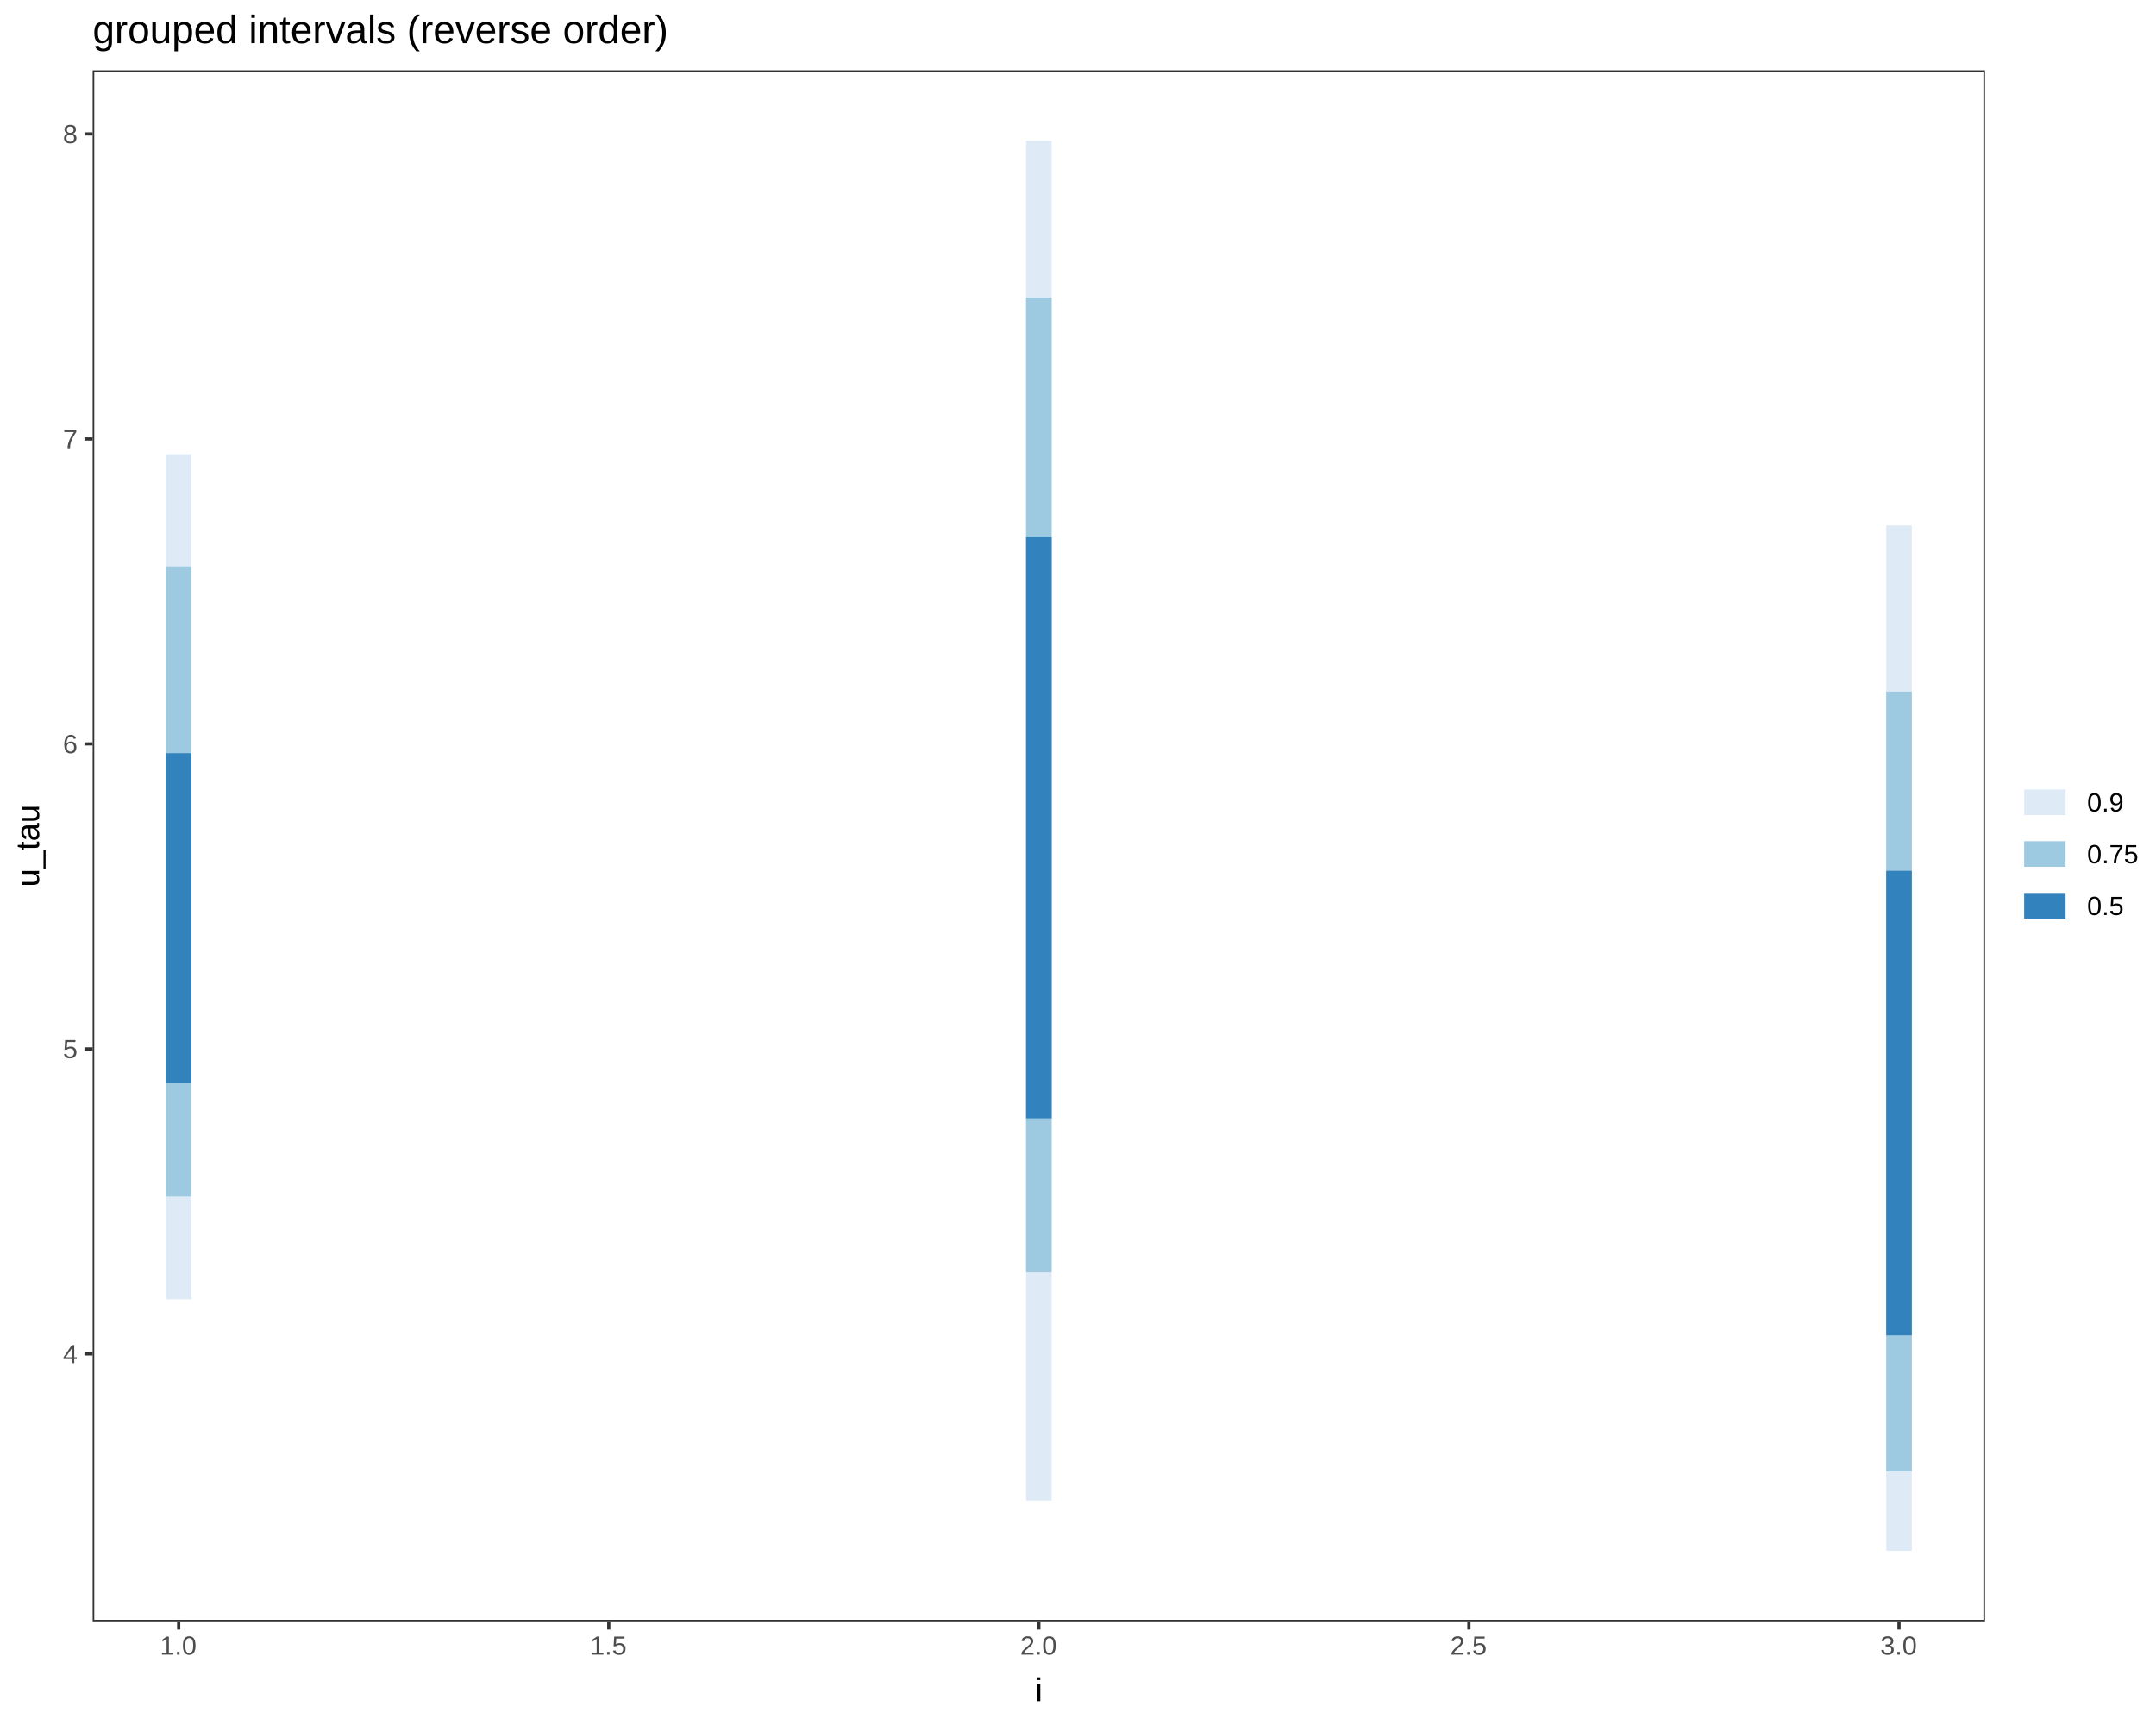
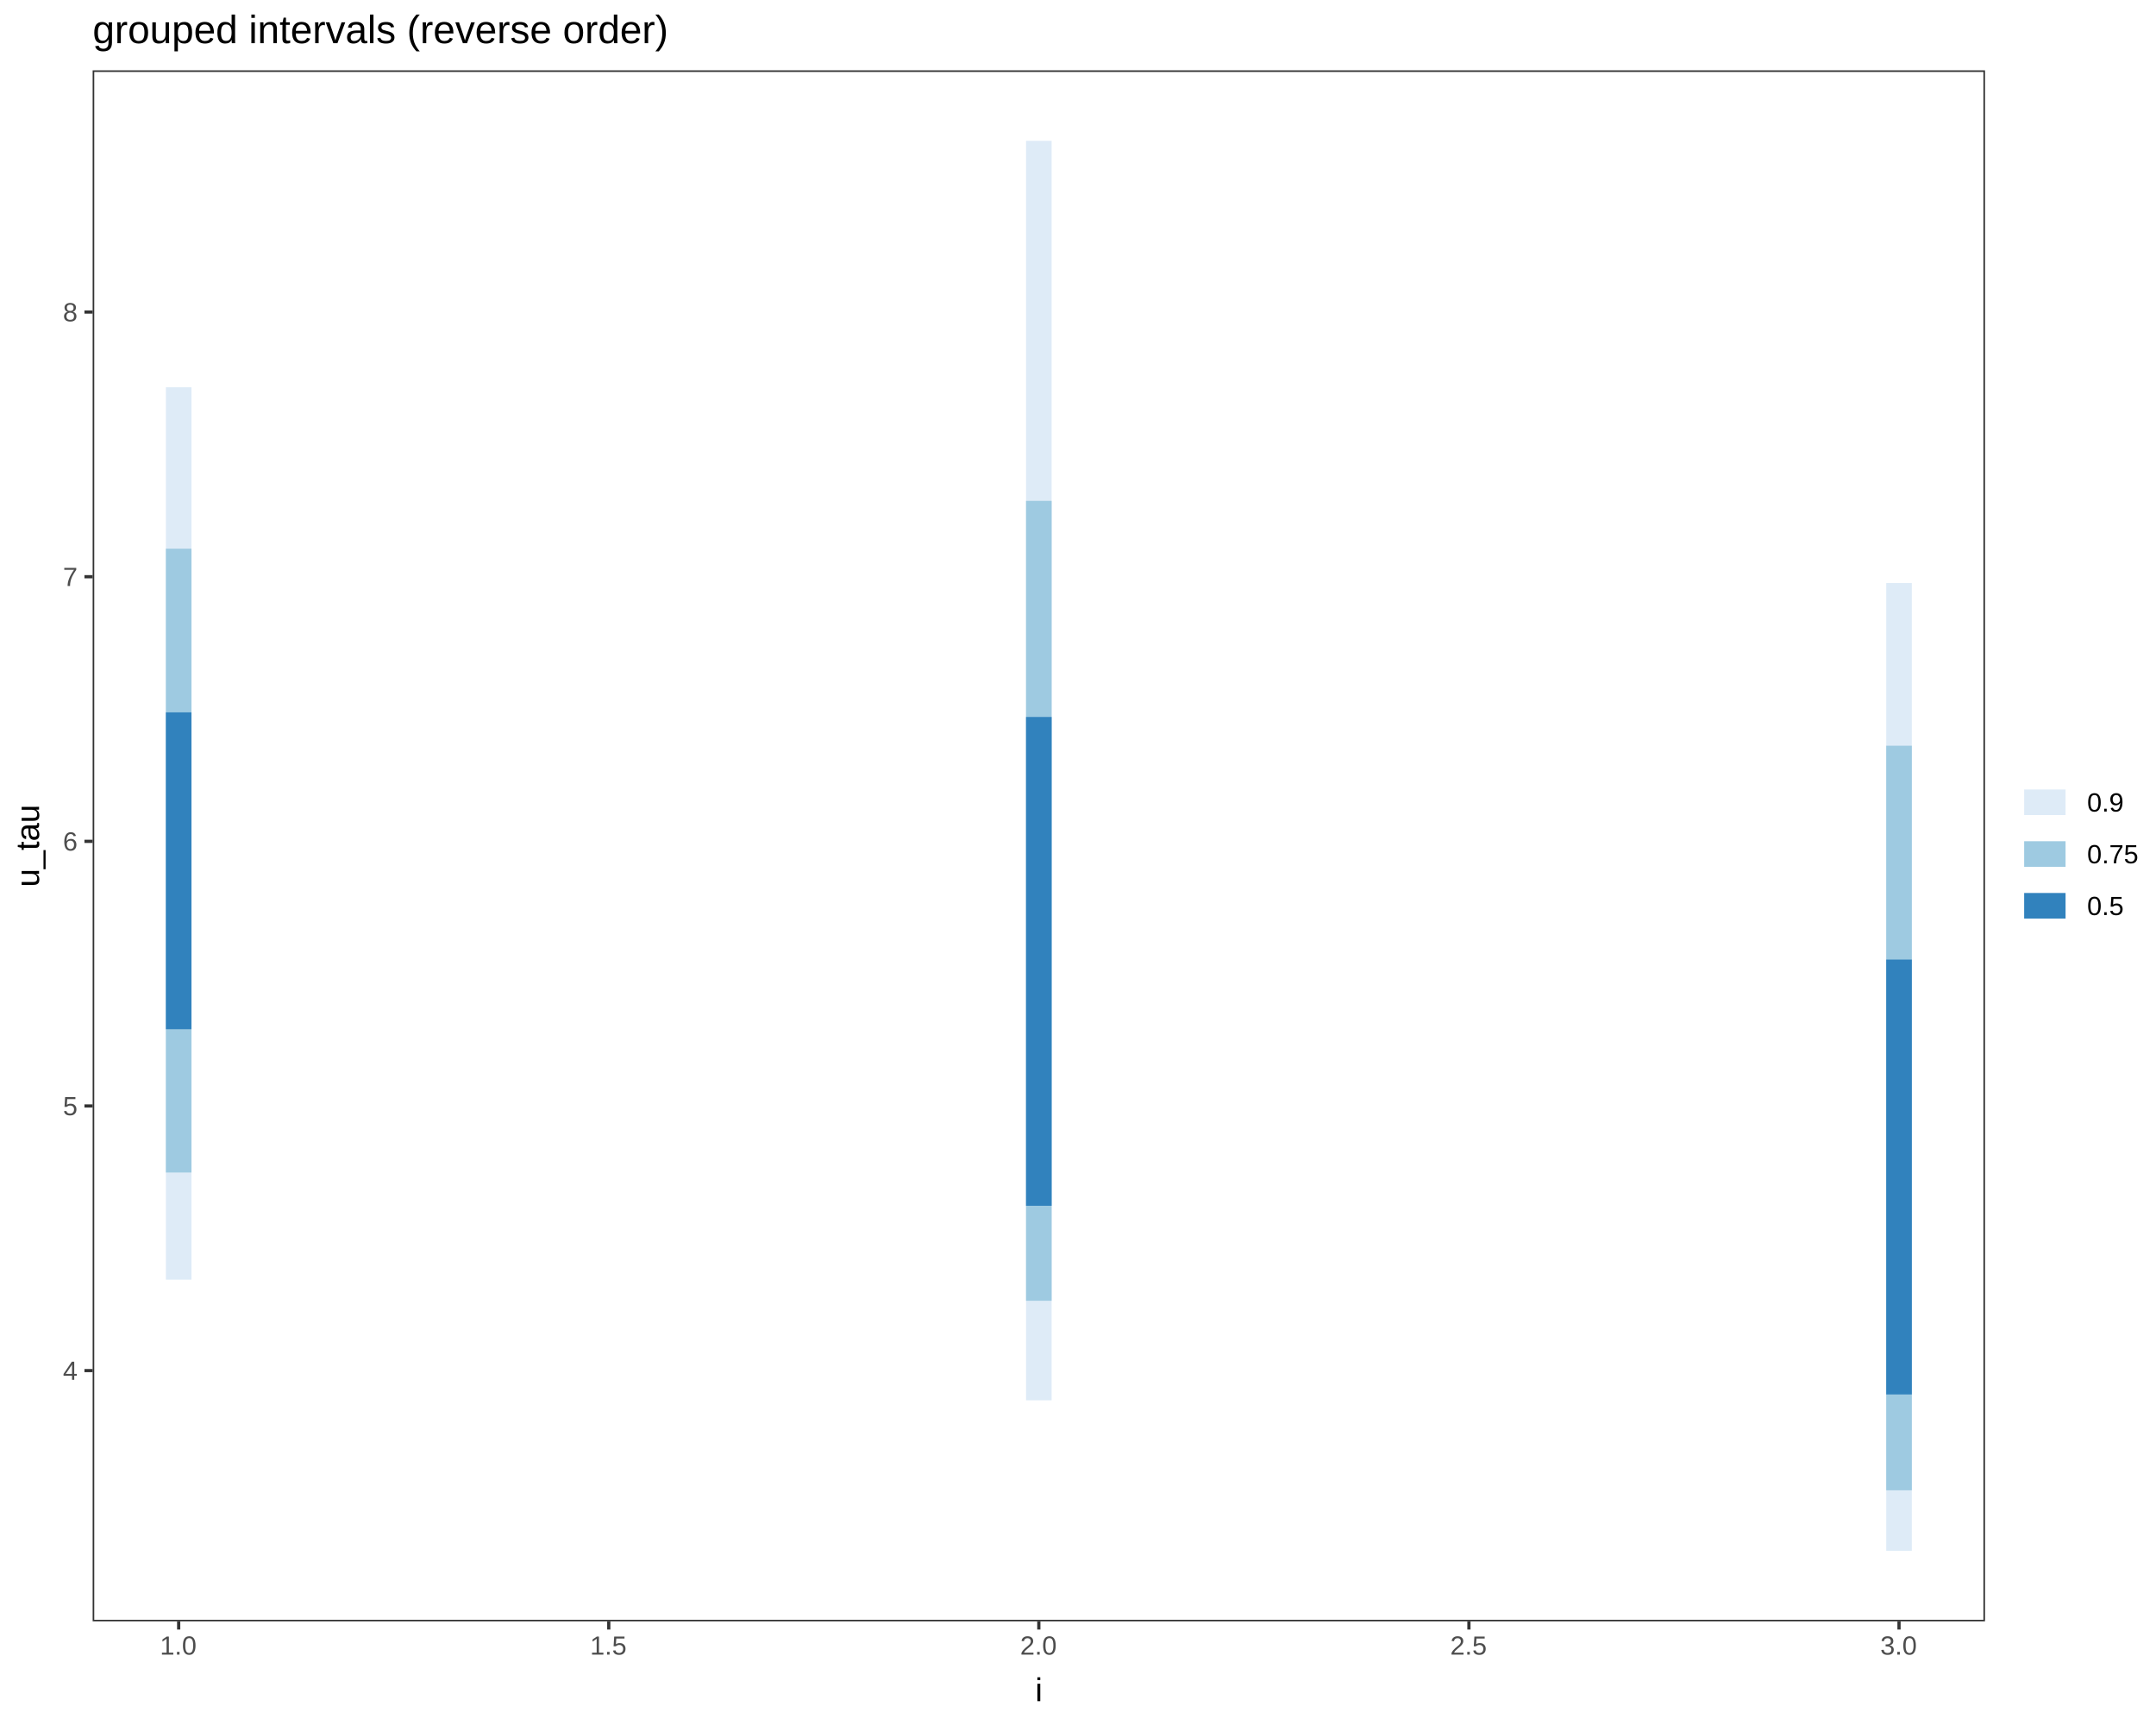
<svg xmlns="http://www.w3.org/2000/svg" viewBox="0 0 720.00 576.00">
  <defs>
    <style type="text/css">
    line, polyline, path, rect, circle {
      fill: none;
      stroke: #000000;
      stroke-linecap: round;
      stroke-linejoin: round;
      stroke-miterlimit: 10.00;
    }
  </style>
  </defs>
  <rect width="100%" height="100%" style="stroke: none; fill: #FFFFFF;" />
  <rect x="0.00" y="0.00" width="720.00" height="576.00" style="stroke-width: 1.07; stroke: #FFFFFF; fill: #FFFFFF;" />
  <defs>
    <clipPath id="cpMzAuOTQyN3w2NjIuOTA2fDU0MS4zOTF8MjMuNDc2Nw==">
      <rect x="30.94" y="23.48" width="631.96" height="517.91" />
    </clipPath>
  </defs>
  <rect x="30.94" y="23.48" width="631.96" height="517.91" style="stroke-width: 1.07; stroke: none; fill: #FFFFFF;" clip-path="url(#cpMzAuOTQyN3w2NjIuOTA2fDU0MS4zOTF8MjMuNDc2Nw==)" />
-   <line x1="59.67" y1="433.85" x2="59.67" y2="151.67" style="stroke-width: 8.54; stroke: #DEEBF7; stroke-linecap: butt;" clip-path="url(#cpMzAuOTQyN3w2NjIuOTA2fDU0MS4zOTF8MjMuNDc2Nw==)" />
-   <line x1="346.92" y1="501.05" x2="346.92" y2="47.02" style="stroke-width: 8.54; stroke: #DEEBF7; stroke-linecap: butt;" clip-path="url(#cpMzAuOTQyN3w2NjIuOTA2fDU0MS4zOTF8MjMuNDc2Nw==)" />
-   <line x1="634.18" y1="517.85" x2="634.18" y2="175.44" style="stroke-width: 8.54; stroke: #DEEBF7; stroke-linecap: butt;" clip-path="url(#cpMzAuOTQyN3w2NjIuOTA2fDU0MS4zOTF8MjMuNDc2Nw==)" />
-   <line x1="59.67" y1="399.55" x2="59.67" y2="189.14" style="stroke-width: 8.54; stroke: #9ECAE1; stroke-linecap: butt;" clip-path="url(#cpMzAuOTQyN3w2NjIuOTA2fDU0MS4zOTF8MjMuNDc2Nw==)" />
-   <line x1="346.92" y1="424.81" x2="346.92" y2="99.37" style="stroke-width: 8.54; stroke: #9ECAE1; stroke-linecap: butt;" clip-path="url(#cpMzAuOTQyN3w2NjIuOTA2fDU0MS4zOTF8MjMuNDc2Nw==)" />
-   <line x1="634.18" y1="491.30" x2="634.18" y2="230.94" style="stroke-width: 8.54; stroke: #9ECAE1; stroke-linecap: butt;" clip-path="url(#cpMzAuOTQyN3w2NjIuOTA2fDU0MS4zOTF8MjMuNDc2Nw==)" />
-   <line x1="59.67" y1="361.73" x2="59.67" y2="251.50" style="stroke-width: 8.54; stroke: #3182BD; stroke-linecap: butt;" clip-path="url(#cpMzAuOTQyN3w2NjIuOTA2fDU0MS4zOTF8MjMuNDc2Nw==)" />
-   <line x1="346.92" y1="373.43" x2="346.92" y2="179.40" style="stroke-width: 8.54; stroke: #3182BD; stroke-linecap: butt;" clip-path="url(#cpMzAuOTQyN3w2NjIuOTA2fDU0MS4zOTF8MjMuNDc2Nw==)" />
-   <line x1="634.18" y1="445.88" x2="634.18" y2="290.78" style="stroke-width: 8.54; stroke: #3182BD; stroke-linecap: butt;" clip-path="url(#cpMzAuOTQyN3w2NjIuOTA2fDU0MS4zOTF8MjMuNDc2Nw==)" />
+   <line x1="59.67" y1="427.30" x2="59.67" y2="129.32" style="stroke-width: 8.54; stroke: #DEEBF7; stroke-linecap: butt;" clip-path="url(#cpMzAuOTQyN3w2NjIuOTA2fDU0MS4zOTF8MjMuNDc2Nw==)" />
+   <line x1="346.92" y1="467.58" x2="346.92" y2="47.02" style="stroke-width: 8.54; stroke: #DEEBF7; stroke-linecap: butt;" clip-path="url(#cpMzAuOTQyN3w2NjIuOTA2fDU0MS4zOTF8MjMuNDc2Nw==)" />
+   <line x1="634.18" y1="517.85" x2="634.18" y2="194.68" style="stroke-width: 8.54; stroke: #DEEBF7; stroke-linecap: butt;" clip-path="url(#cpMzAuOTQyN3w2NjIuOTA2fDU0MS4zOTF8MjMuNDc2Nw==)" />
+   <line x1="59.67" y1="391.51" x2="59.67" y2="183.21" style="stroke-width: 8.54; stroke: #9ECAE1; stroke-linecap: butt;" clip-path="url(#cpMzAuOTQyN3w2NjIuOTA2fDU0MS4zOTF8MjMuNDc2Nw==)" />
+   <line x1="346.92" y1="434.34" x2="346.92" y2="167.25" style="stroke-width: 8.54; stroke: #9ECAE1; stroke-linecap: butt;" clip-path="url(#cpMzAuOTQyN3w2NjIuOTA2fDU0MS4zOTF8MjMuNDc2Nw==)" />
+   <line x1="634.18" y1="497.63" x2="634.18" y2="249.00" style="stroke-width: 8.54; stroke: #9ECAE1; stroke-linecap: butt;" clip-path="url(#cpMzAuOTQyN3w2NjIuOTA2fDU0MS4zOTF8MjMuNDc2Nw==)" />
+   <line x1="59.67" y1="343.66" x2="59.67" y2="237.87" style="stroke-width: 8.54; stroke: #3182BD; stroke-linecap: butt;" clip-path="url(#cpMzAuOTQyN3w2NjIuOTA2fDU0MS4zOTF8MjMuNDc2Nw==)" />
+   <line x1="346.92" y1="402.63" x2="346.92" y2="239.40" style="stroke-width: 8.54; stroke: #3182BD; stroke-linecap: butt;" clip-path="url(#cpMzAuOTQyN3w2NjIuOTA2fDU0MS4zOTF8MjMuNDc2Nw==)" />
+   <line x1="634.18" y1="465.61" x2="634.18" y2="320.40" style="stroke-width: 8.54; stroke: #3182BD; stroke-linecap: butt;" clip-path="url(#cpMzAuOTQyN3w2NjIuOTA2fDU0MS4zOTF8MjMuNDc2Nw==)" />
  <rect x="30.94" y="23.48" width="631.96" height="517.91" style="stroke-width: 1.07; stroke: #333333;" clip-path="url(#cpMzAuOTQyN3w2NjIuOTA2fDU0MS4zOTF8MjMuNDc2Nw==)" />
  <defs>
    <clipPath id="cpMHw3MjB8NTc2fDA=">
      <rect x="0.00" y="0.00" width="720.00" height="576.00" />
    </clipPath>
  </defs>
  <g clip-path="url(#cpMHw3MjB8NTc2fDA=)">
-     <text x="21.01" y="455.16" style="font-size: 8.80px; fill: #4D4D4D; font-family: Liberation Sans;" textLength="5.01px" lengthAdjust="spacingAndGlyphs">4</text>
+     <text x="21.01" y="460.75" style="font-size: 8.80px; fill: #4D4D4D; font-family: Liberation Sans;" textLength="5.01px" lengthAdjust="spacingAndGlyphs">4</text>
  </g>
  <g clip-path="url(#cpMHw3MjB8NTc2fDA=)">
-     <text x="21.01" y="353.33" style="font-size: 8.80px; fill: #4D4D4D; font-family: Liberation Sans;" textLength="5.01px" lengthAdjust="spacingAndGlyphs">5</text>
+     <text x="21.01" y="372.39" style="font-size: 8.80px; fill: #4D4D4D; font-family: Liberation Sans;" textLength="5.01px" lengthAdjust="spacingAndGlyphs">5</text>
  </g>
  <g clip-path="url(#cpMHw3MjB8NTc2fDA=)">
-     <text x="21.01" y="251.50" style="font-size: 8.80px; fill: #4D4D4D; font-family: Liberation Sans;" textLength="5.01px" lengthAdjust="spacingAndGlyphs">6</text>
+     <text x="21.01" y="284.02" style="font-size: 8.80px; fill: #4D4D4D; font-family: Liberation Sans;" textLength="5.01px" lengthAdjust="spacingAndGlyphs">6</text>
  </g>
  <g clip-path="url(#cpMHw3MjB8NTc2fDA=)">
-     <text x="21.01" y="149.66" style="font-size: 8.80px; fill: #4D4D4D; font-family: Liberation Sans;" textLength="5.01px" lengthAdjust="spacingAndGlyphs">7</text>
+     <text x="21.01" y="195.66" style="font-size: 8.80px; fill: #4D4D4D; font-family: Liberation Sans;" textLength="5.01px" lengthAdjust="spacingAndGlyphs">7</text>
  </g>
  <g clip-path="url(#cpMHw3MjB8NTc2fDA=)">
-     <text x="21.01" y="47.83" style="font-size: 8.80px; fill: #4D4D4D; font-family: Liberation Sans;" textLength="5.01px" lengthAdjust="spacingAndGlyphs">8</text>
+     <text x="21.01" y="107.30" style="font-size: 8.80px; fill: #4D4D4D; font-family: Liberation Sans;" textLength="5.01px" lengthAdjust="spacingAndGlyphs">8</text>
  </g>
-   <polyline points="28.20,452.07 30.94,452.07 " style="stroke-width: 1.07; stroke: #333333; stroke-linecap: butt;" clip-path="url(#cpMHw3MjB8NTc2fDA=)" />
-   <polyline points="28.20,350.24 30.94,350.24 " style="stroke-width: 1.07; stroke: #333333; stroke-linecap: butt;" clip-path="url(#cpMHw3MjB8NTc2fDA=)" />
-   <polyline points="28.20,248.40 30.94,248.40 " style="stroke-width: 1.07; stroke: #333333; stroke-linecap: butt;" clip-path="url(#cpMHw3MjB8NTc2fDA=)" />
-   <polyline points="28.20,146.57 30.94,146.57 " style="stroke-width: 1.07; stroke: #333333; stroke-linecap: butt;" clip-path="url(#cpMHw3MjB8NTc2fDA=)" />
-   <polyline points="28.20,44.74 30.94,44.74 " style="stroke-width: 1.07; stroke: #333333; stroke-linecap: butt;" clip-path="url(#cpMHw3MjB8NTc2fDA=)" />
+   <polyline points="28.20,457.66 30.94,457.66 " style="stroke-width: 1.07; stroke: #333333; stroke-linecap: butt;" clip-path="url(#cpMHw3MjB8NTc2fDA=)" />
+   <polyline points="28.20,369.29 30.94,369.29 " style="stroke-width: 1.07; stroke: #333333; stroke-linecap: butt;" clip-path="url(#cpMHw3MjB8NTc2fDA=)" />
+   <polyline points="28.20,280.93 30.94,280.93 " style="stroke-width: 1.07; stroke: #333333; stroke-linecap: butt;" clip-path="url(#cpMHw3MjB8NTc2fDA=)" />
+   <polyline points="28.20,192.57 30.94,192.57 " style="stroke-width: 1.07; stroke: #333333; stroke-linecap: butt;" clip-path="url(#cpMHw3MjB8NTc2fDA=)" />
+   <polyline points="28.20,104.20 30.94,104.20 " style="stroke-width: 1.07; stroke: #333333; stroke-linecap: butt;" clip-path="url(#cpMHw3MjB8NTc2fDA=)" />
  <polyline points="59.67,544.13 59.67,541.39 " style="stroke-width: 1.07; stroke: #333333; stroke-linecap: butt;" clip-path="url(#cpMHw3MjB8NTc2fDA=)" />
  <polyline points="203.30,544.13 203.30,541.39 " style="stroke-width: 1.07; stroke: #333333; stroke-linecap: butt;" clip-path="url(#cpMHw3MjB8NTc2fDA=)" />
  <polyline points="346.92,544.13 346.92,541.39 " style="stroke-width: 1.07; stroke: #333333; stroke-linecap: butt;" clip-path="url(#cpMHw3MjB8NTc2fDA=)" />
  <polyline points="490.55,544.13 490.55,541.39 " style="stroke-width: 1.07; stroke: #333333; stroke-linecap: butt;" clip-path="url(#cpMHw3MjB8NTc2fDA=)" />
  <polyline points="634.18,544.13 634.18,541.39 " style="stroke-width: 1.07; stroke: #333333; stroke-linecap: butt;" clip-path="url(#cpMHw3MjB8NTc2fDA=)" />
  <g clip-path="url(#cpMHw3MjB8NTc2fDA=)">
    <text x="53.41" y="552.51" style="font-size: 8.80px; fill: #4D4D4D; font-family: Liberation Sans;" textLength="12.51px" lengthAdjust="spacingAndGlyphs">1.0</text>
  </g>
  <g clip-path="url(#cpMHw3MjB8NTc2fDA=)">
    <text x="197.04" y="552.51" style="font-size: 8.80px; fill: #4D4D4D; font-family: Liberation Sans;" textLength="12.51px" lengthAdjust="spacingAndGlyphs">1.5</text>
  </g>
  <g clip-path="url(#cpMHw3MjB8NTc2fDA=)">
    <text x="340.67" y="552.51" style="font-size: 8.80px; fill: #4D4D4D; font-family: Liberation Sans;" textLength="12.51px" lengthAdjust="spacingAndGlyphs">2.0</text>
  </g>
  <g clip-path="url(#cpMHw3MjB8NTc2fDA=)">
    <text x="484.30" y="552.51" style="font-size: 8.80px; fill: #4D4D4D; font-family: Liberation Sans;" textLength="12.51px" lengthAdjust="spacingAndGlyphs">2.5</text>
  </g>
  <g clip-path="url(#cpMHw3MjB8NTc2fDA=)">
    <text x="627.92" y="552.51" style="font-size: 8.80px; fill: #4D4D4D; font-family: Liberation Sans;" textLength="12.51px" lengthAdjust="spacingAndGlyphs">3.0</text>
  </g>
  <g clip-path="url(#cpMHw3MjB8NTc2fDA=)">
    <text x="345.70" y="568.04" style="font-size: 11.00px; font-family: Liberation Sans;" textLength="2.44px" lengthAdjust="spacingAndGlyphs">i</text>
  </g>
  <g clip-path="url(#cpMHw3MjB8NTc2fDA=)">
    <text transform="translate(13.04,296.20) rotate(-90)" style="font-size: 11.00px; font-family: Liberation Sans;" textLength="27.53px" lengthAdjust="spacingAndGlyphs">u_tau</text>
  </g>
  <rect x="674.24" y="253.77" width="40.28" height="57.32" style="stroke-width: 1.07; stroke: none; fill: #FFFFFF;" clip-path="url(#cpMHw3MjB8NTc2fDA=)" />
  <rect x="674.24" y="259.25" width="17.28" height="17.28" style="stroke-width: 1.07; stroke: none; fill: #FFFFFF;" clip-path="url(#cpMHw3MjB8NTc2fDA=)" />
  <line x1="675.97" y1="267.89" x2="689.80" y2="267.89" style="stroke-width: 8.54; stroke: #DEEBF7; stroke-linecap: butt;" clip-path="url(#cpMHw3MjB8NTc2fDA=)" />
  <rect x="674.24" y="276.53" width="17.28" height="17.28" style="stroke-width: 1.07; stroke: none; fill: #FFFFFF;" clip-path="url(#cpMHw3MjB8NTc2fDA=)" />
  <line x1="675.97" y1="285.17" x2="689.80" y2="285.17" style="stroke-width: 8.54; stroke: #9ECAE1; stroke-linecap: butt;" clip-path="url(#cpMHw3MjB8NTc2fDA=)" />
  <rect x="674.24" y="293.81" width="17.28" height="17.28" style="stroke-width: 1.07; stroke: none; fill: #FFFFFF;" clip-path="url(#cpMHw3MjB8NTc2fDA=)" />
  <line x1="675.97" y1="302.45" x2="689.80" y2="302.45" style="stroke-width: 8.54; stroke: #3182BD; stroke-linecap: butt;" clip-path="url(#cpMHw3MjB8NTc2fDA=)" />
  <g clip-path="url(#cpMHw3MjB8NTc2fDA=)">
    <text x="697.00" y="270.99" style="font-size: 8.80px; font-family: Liberation Sans;" textLength="12.51px" lengthAdjust="spacingAndGlyphs">0.9</text>
  </g>
  <g clip-path="url(#cpMHw3MjB8NTc2fDA=)">
    <text x="697.00" y="288.27" style="font-size: 8.80px; font-family: Liberation Sans;" textLength="17.52px" lengthAdjust="spacingAndGlyphs">0.75</text>
  </g>
  <g clip-path="url(#cpMHw3MjB8NTc2fDA=)">
    <text x="697.00" y="305.55" style="font-size: 8.80px; font-family: Liberation Sans;" textLength="12.51px" lengthAdjust="spacingAndGlyphs">0.5</text>
  </g>
  <g clip-path="url(#cpMHw3MjB8NTc2fDA=)">
    <text x="30.94" y="14.42" style="font-size: 13.20px; font-family: Liberation Sans;" textLength="189.31px" lengthAdjust="spacingAndGlyphs">grouped intervals (reverse order)</text>
  </g>
</svg>
